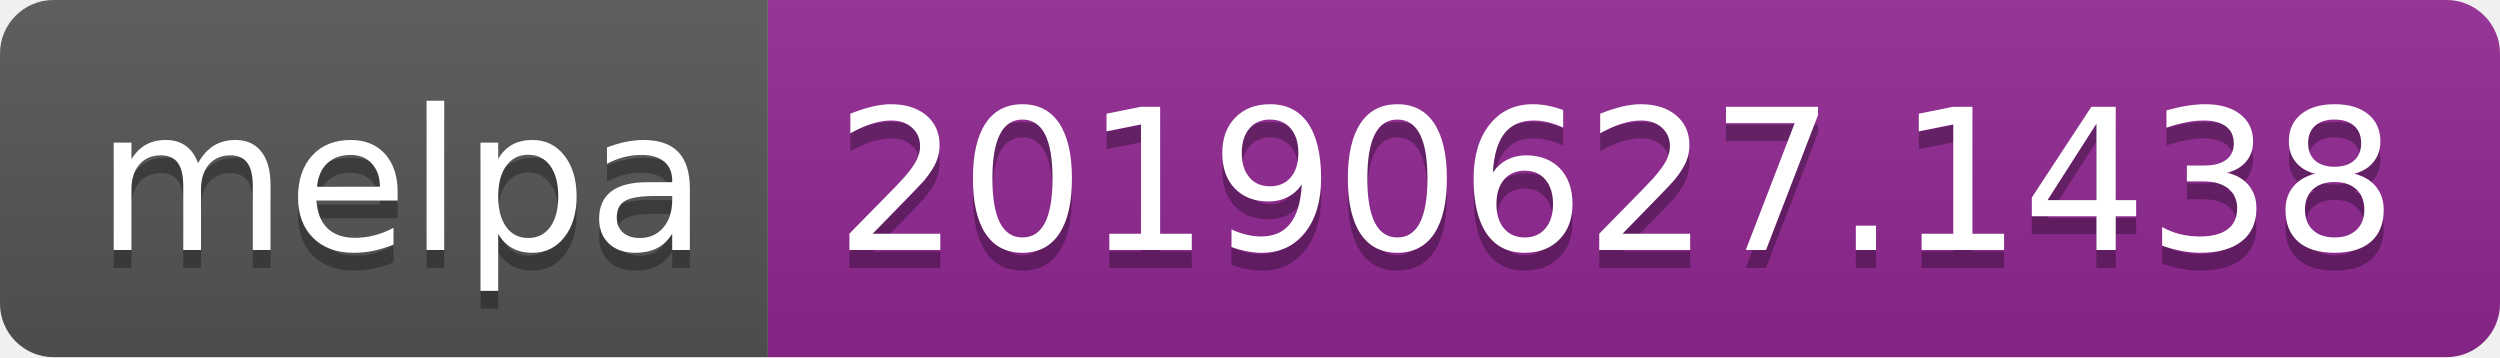
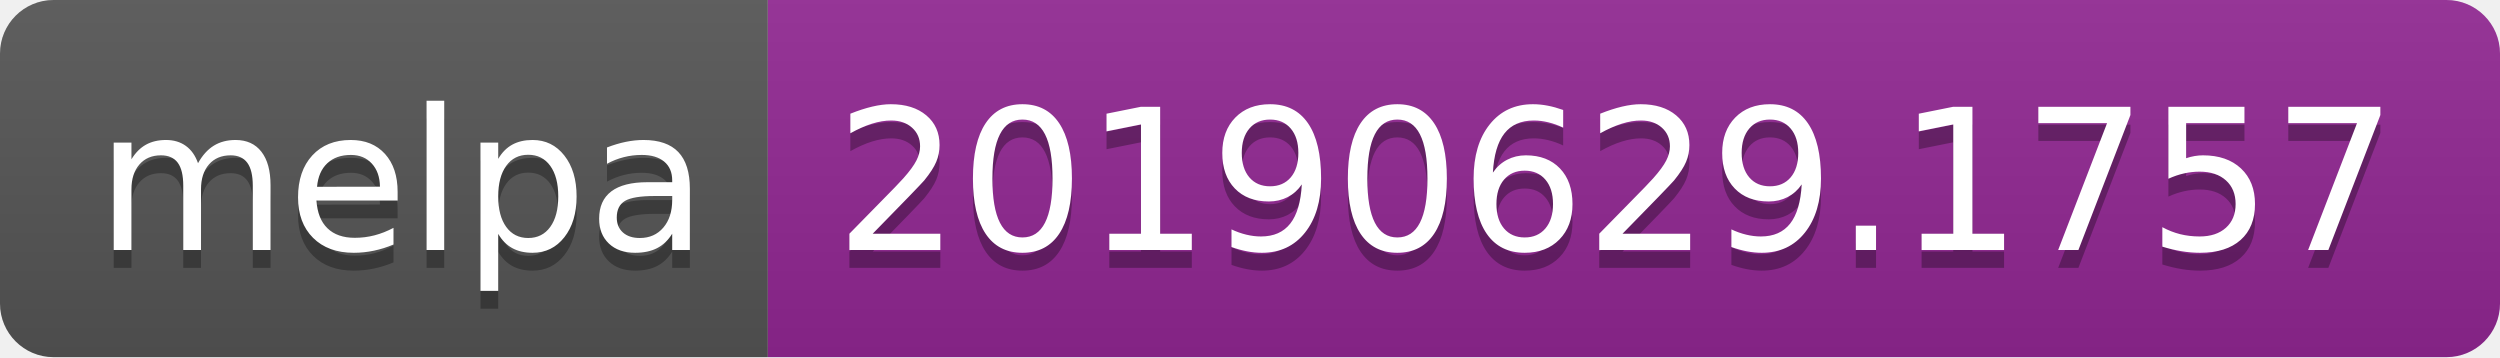
<svg xmlns="http://www.w3.org/2000/svg" width="140" height="20">
  <linearGradient id="b" x2="0" y2="100%">
    <stop offset="0" stop-color="#bbb" stop-opacity=".1" />
    <stop offset="1" stop-opacity=".1" />
  </linearGradient>
  <clipPath id="a">
    <rect width="140" height="20" rx="3" fill="#fff" />
  </clipPath>
  <g clip-path="url(#a)">
    <path fill="#555" d="M0 0h43v20H0z" />
    <path fill="#922793" d="M43 0h97v20H43z" />
    <path fill="url(#b)" d="M0 0h140v20H0z" />
  </g>
  <g fill="#fff" text-anchor="middle" font-family="DejaVu Sans,Verdana,Geneva,sans-serif" font-size="110">
    <text x="225" y="150" fill="#010101" fill-opacity=".3" transform="scale(.1)" textLength="330">melpa</text>
    <text x="225" y="140" transform="scale(.1)" textLength="330">melpa</text>
-     <text x="905" y="150" fill="#010101" fill-opacity=".3" transform="scale(.1)" textLength="870">20190627.1438</text>
-     <text x="905" y="140" transform="scale(.1)" textLength="870">20190627.1438</text>
+     <text x="905" y="150" fill="#010101" fill-opacity=".3" transform="scale(.1)" textLength="870">20190629.1757</text>
+     <text x="905" y="140" transform="scale(.1)" textLength="870">20190629.1757</text>
  </g>
</svg>
